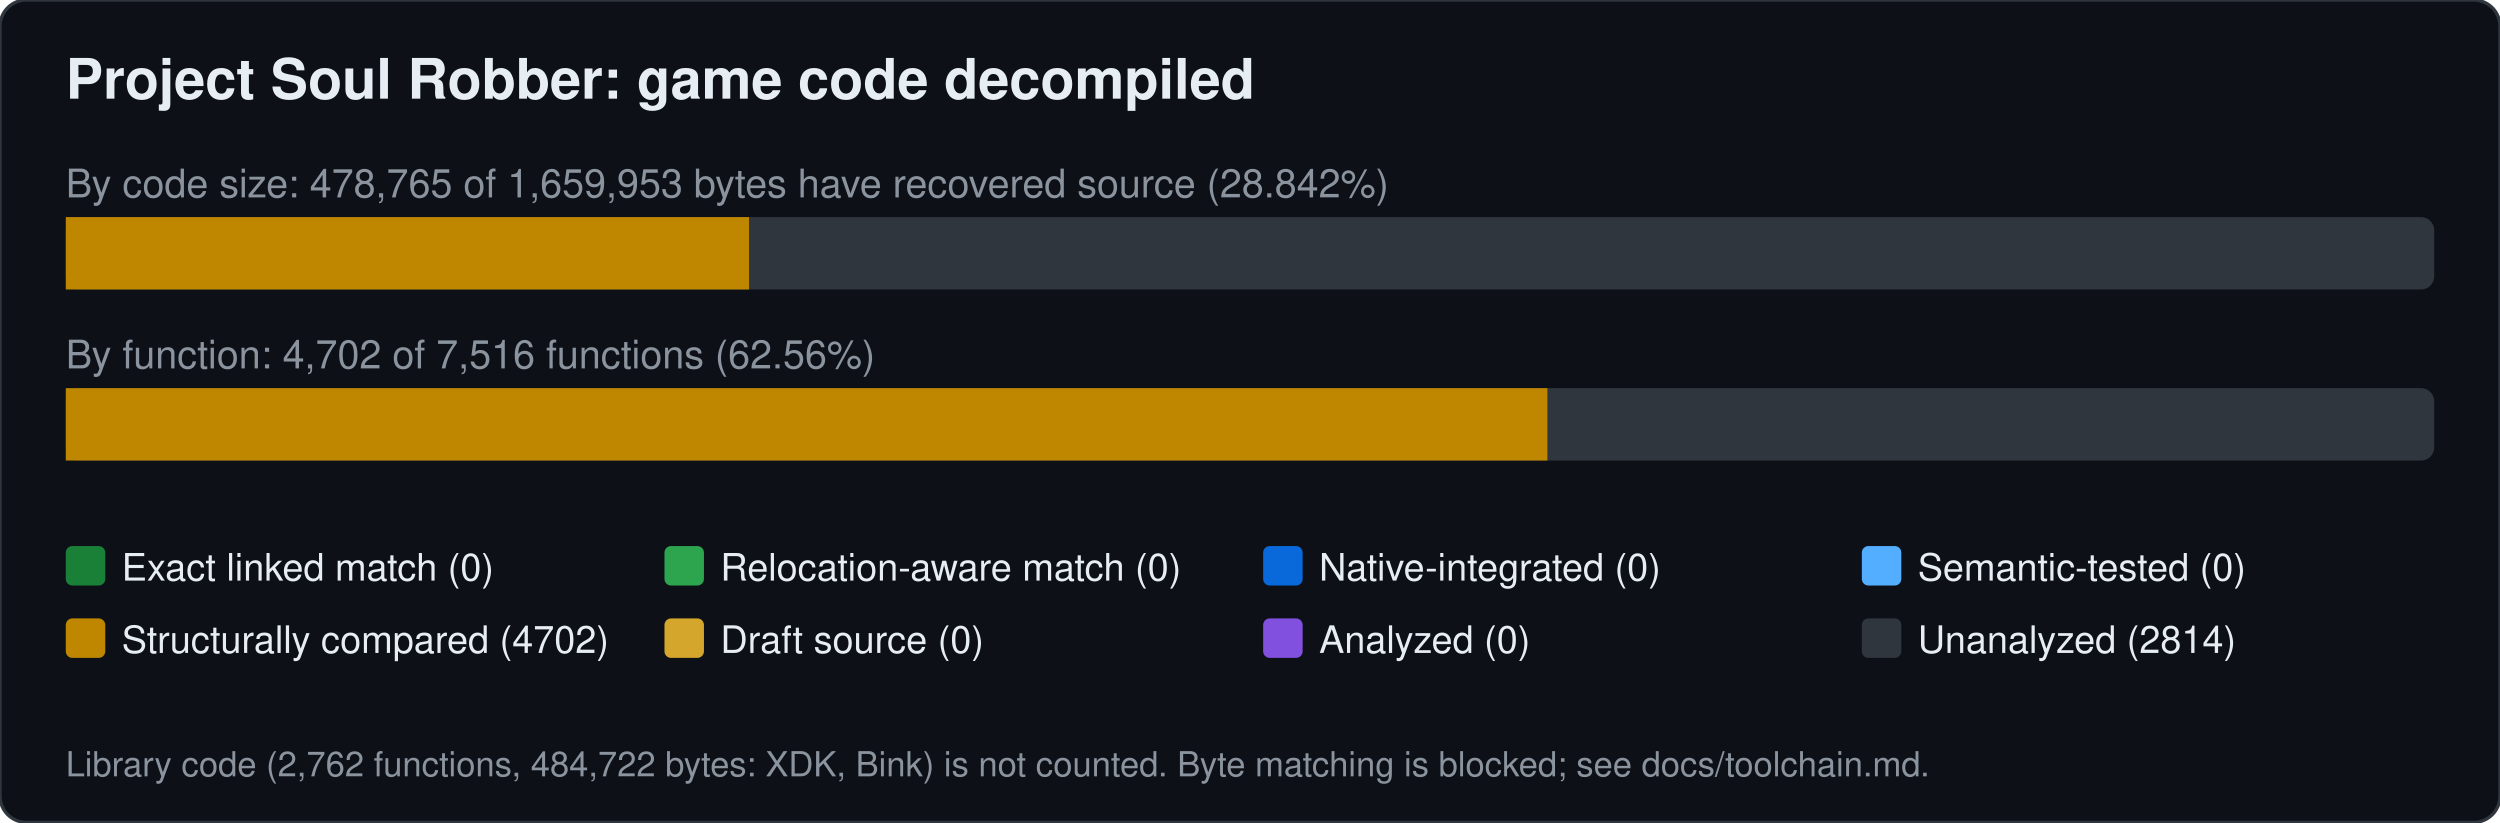
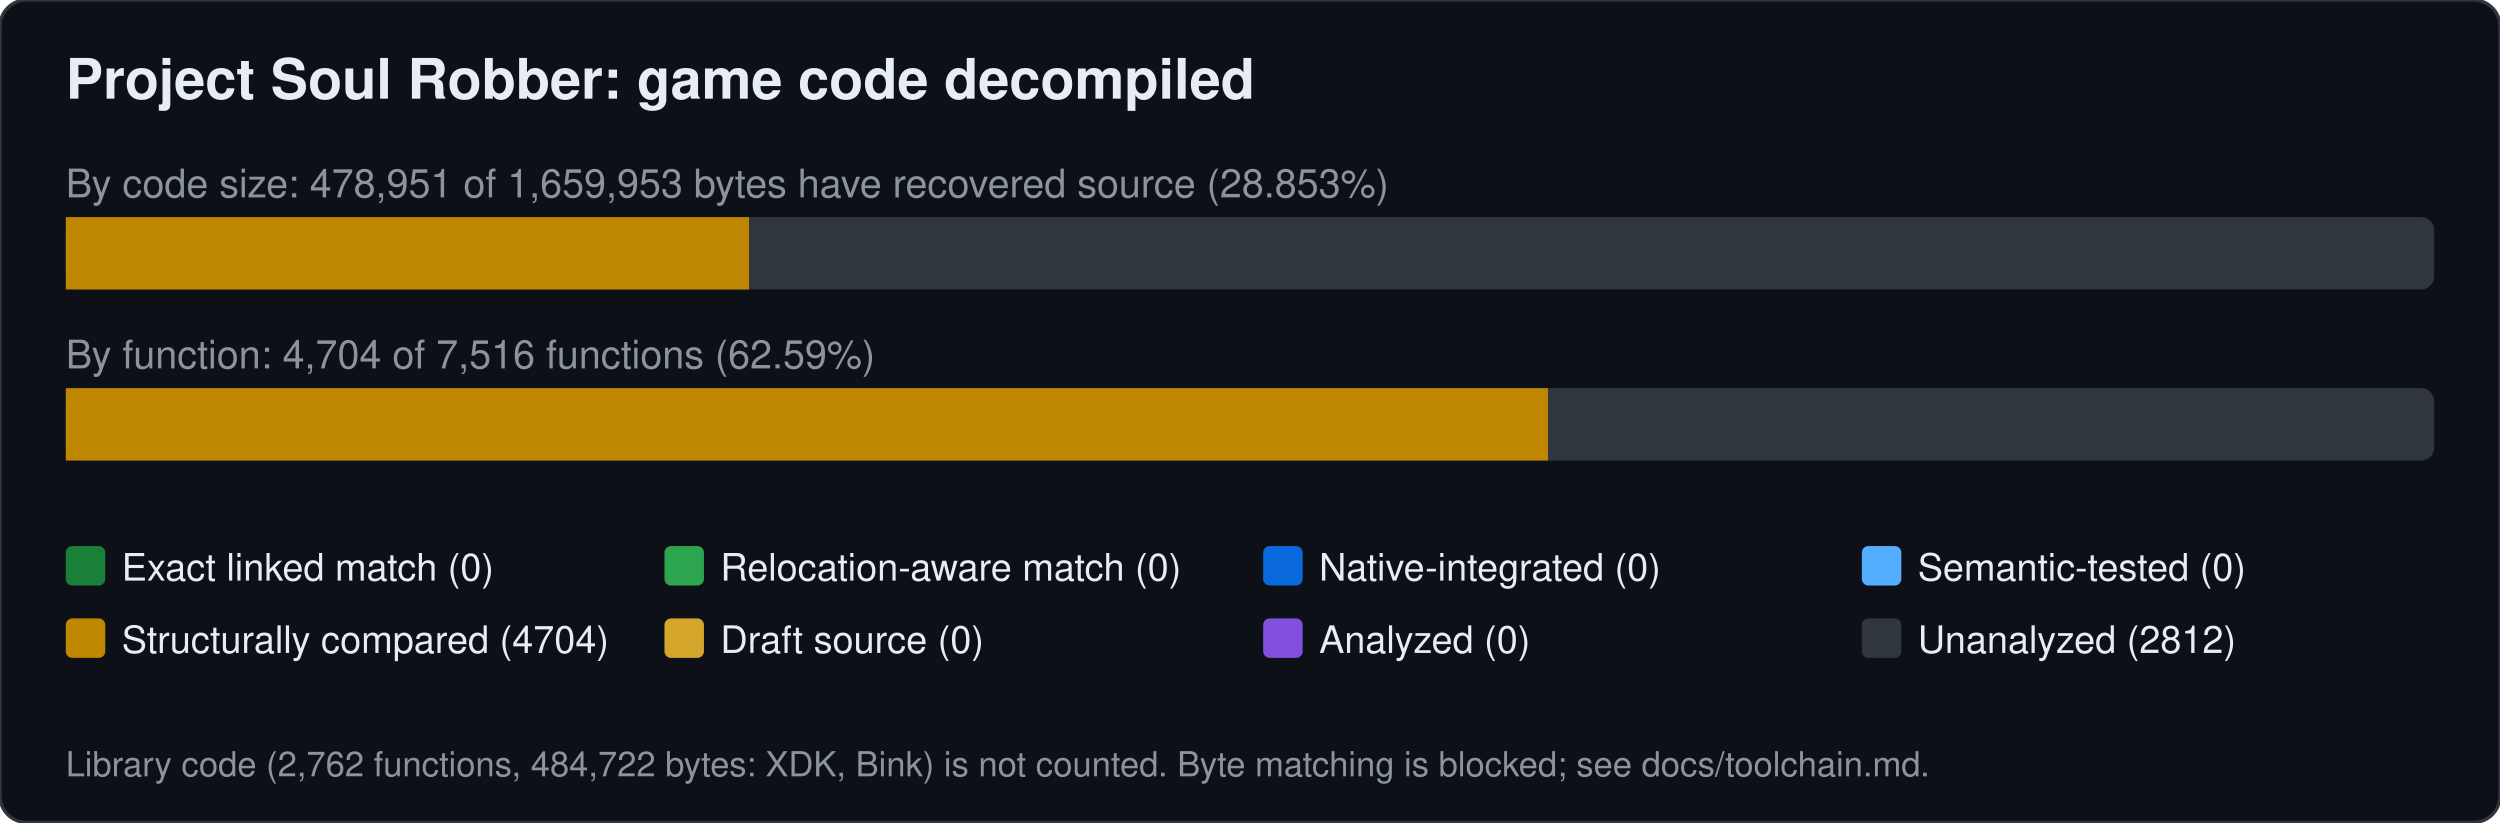
<svg xmlns="http://www.w3.org/2000/svg" width="760" height="250" viewBox="0 0 760 250" font-family="Segoe UI,Helvetica,Arial,sans-serif">
  <rect width="760" height="250" rx="8" fill="#0d1117" stroke="#30363d" />
  <text x="20" y="30" font-size="17" font-weight="600" fill="#e6edf3">Project Soul Robber: game code decompiled</text>
-   <text x="20" y="60" font-size="12" fill="#8b949e">By code size: 478,765 of 1,659,953 bytes have recovered source (28.842%)</text>
+   <text x="20" y="60" font-size="12" fill="#8b949e">By code size: 478,951 of 1,659,953 bytes have recovered source (28.853%)</text>
  <rect x="20" y="66" width="720" height="22" rx="4" fill="#30363d" />
  <rect x="20.0" y="66" width="207.7" height="22" fill="#bf8700" />
-   <text x="20" y="112" font-size="12" fill="#8b949e">By function: 4,702 of 7,516 functions (62.56%)</text>
+   <text x="20" y="112" font-size="12" fill="#8b949e">By function: 4,704 of 7,516 functions (62.59%)</text>
  <rect x="20" y="118" width="720" height="22" rx="4" fill="#30363d" />
-   <rect x="20.0" y="118" width="450.4" height="22" fill="#bf8700" />
+   <rect x="20.0" y="118" width="450.6" height="22" fill="#bf8700" />
  <rect x="20" y="166" width="12" height="12" rx="2" fill="#1a7f37" />
  <text x="37" y="176.5" font-size="11.5" fill="#e6edf3">Exact linked match (0)</text>
  <rect x="202" y="166" width="12" height="12" rx="2" fill="#2da44e" />
  <text x="219" y="176.5" font-size="11.5" fill="#e6edf3">Relocation-aware match (0)</text>
  <rect x="384" y="166" width="12" height="12" rx="2" fill="#0969da" />
  <text x="401" y="176.5" font-size="11.5" fill="#e6edf3">Native-integrated (0)</text>
  <rect x="566" y="166" width="12" height="12" rx="2" fill="#54aeff" />
  <text x="583" y="176.5" font-size="11.5" fill="#e6edf3">Semantic-tested (0)</text>
  <rect x="20" y="188" width="12" height="12" rx="2" fill="#bf8700" />
-   <text x="37" y="198.5" font-size="11.5" fill="#e6edf3">Structurally compared (4702)</text>
+   <text x="37" y="198.5" font-size="11.5" fill="#e6edf3">Structurally compared (4704)</text>
  <rect x="202" y="188" width="12" height="12" rx="2" fill="#d4a72c" />
  <text x="219" y="198.5" font-size="11.5" fill="#e6edf3">Draft source (0)</text>
  <rect x="384" y="188" width="12" height="12" rx="2" fill="#8250df" />
  <text x="401" y="198.5" font-size="11.5" fill="#e6edf3">Analyzed (0)</text>
  <rect x="566" y="188" width="12" height="12" rx="2" fill="#30363d" />
-   <text x="583" y="198.5" font-size="11.5" fill="#e6edf3">Unanalyzed (2814)</text>
+   <text x="583" y="198.5" font-size="11.5" fill="#e6edf3">Unanalyzed (2812)</text>
  <text x="20" y="236" font-size="10.5" fill="#8b949e">Library code (2,762 functions, 484,722 bytes: XDK, Bink) is not counted. Byte matching is blocked; see docs/toolchain.md.</text>
</svg>
